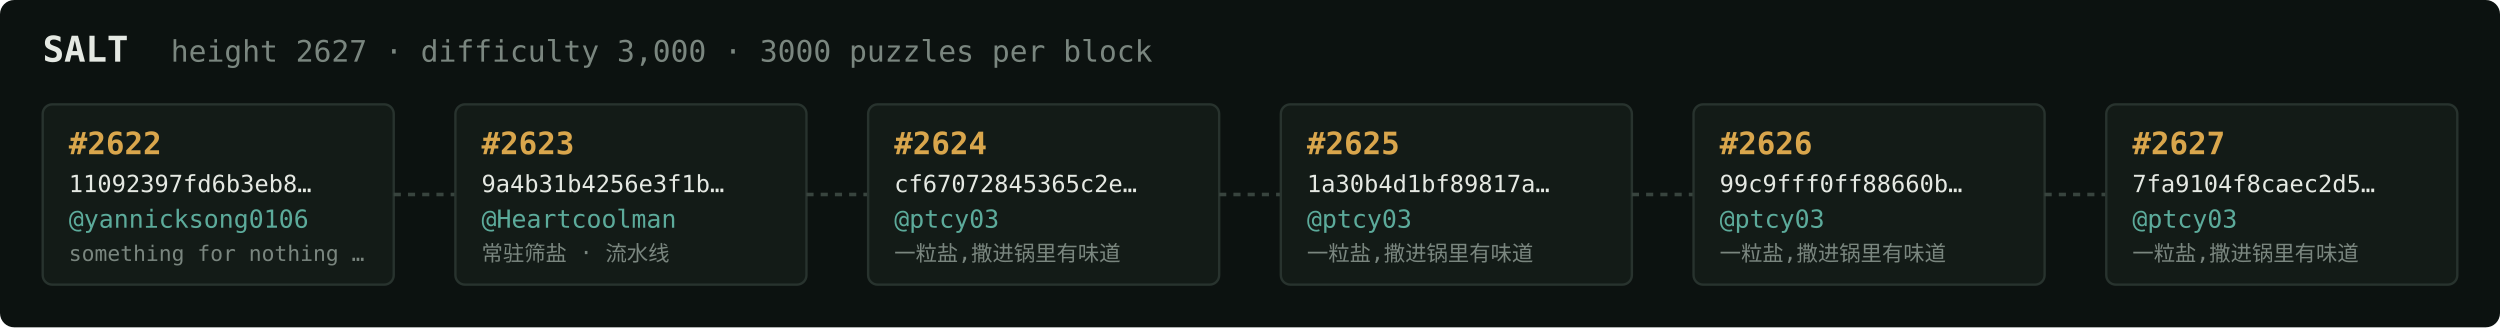
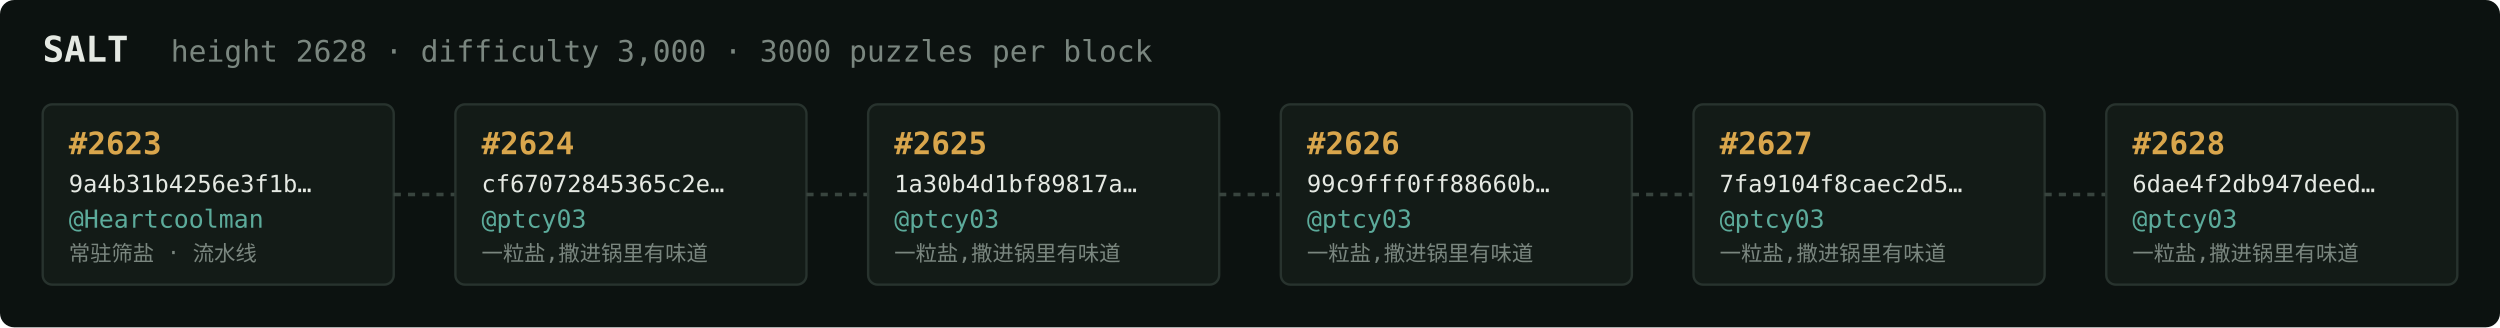
<svg xmlns="http://www.w3.org/2000/svg" width="1054" height="138" viewBox="0 0 1054 138" font-family="ui-monospace,SFMono-Regular,Menlo,monospace">
  <rect fill="#0c1210" width="1054" height="138" rx="6" />
  <text x="18" y="26" fill="#e5e9e3" font-size="15" font-weight="700">SALT</text>
-   <text x="72" y="26" fill="#7a867f" font-size="12.5">height 2627 · difficulty 3,000 · 3000 puzzles per block</text>
+   <text x="72" y="26" fill="#7a867f" font-size="12.5">height 2628 · difficulty 3,000 · 3000 puzzles per block</text>
  <rect x="18" y="44" width="148" height="76" rx="4" fill="#131b17" stroke="#28332e" stroke-width="1" />
-   <text x="29" y="65" fill="#d9a64c" font-size="13" font-weight="700">#2622</text>
-   <text x="29" y="81" fill="#e5e9e3" font-size="10">11092397fd6b3eb8…</text>
-   <text x="29" y="96" fill="#5cab9b" font-size="10.5">@yannicksong0106</text>
-   <text x="29" y="110" fill="#7a867f" font-size="9">something for nothing …</text>
+   <text x="29" y="65" fill="#d9a64c" font-size="13" font-weight="700">#2623</text>
+   <text x="29" y="81" fill="#e5e9e3" font-size="10">9a4b31b4256e3f1b…</text>
+   <text x="29" y="96" fill="#5cab9b" font-size="10.5">@Heartcoolman</text>
+   <text x="29" y="110" fill="#7a867f" font-size="9">常驻筛盐 · 流水线</text>
  <line x1="166" y1="82.0" x2="192" y2="82.0" stroke="#38443e" stroke-width="1.5" stroke-dasharray="3 3" />
  <rect x="192" y="44" width="148" height="76" rx="4" fill="#131b17" stroke="#28332e" stroke-width="1" />
-   <text x="203" y="65" fill="#d9a64c" font-size="13" font-weight="700">#2623</text>
-   <text x="203" y="81" fill="#e5e9e3" font-size="10">9a4b31b4256e3f1b…</text>
-   <text x="203" y="96" fill="#5cab9b" font-size="10.5">@Heartcoolman</text>
-   <text x="203" y="110" fill="#7a867f" font-size="9">常驻筛盐 · 流水线</text>
+   <text x="203" y="65" fill="#d9a64c" font-size="13" font-weight="700">#2624</text>
+   <text x="203" y="81" fill="#e5e9e3" font-size="10">cf67072845365c2e…</text>
+   <text x="203" y="96" fill="#5cab9b" font-size="10.5">@ptcy03</text>
+   <text x="203" y="110" fill="#7a867f" font-size="9">一粒盐,撒进锅里有味道</text>
  <line x1="340" y1="82.0" x2="366" y2="82.0" stroke="#38443e" stroke-width="1.5" stroke-dasharray="3 3" />
  <rect x="366" y="44" width="148" height="76" rx="4" fill="#131b17" stroke="#28332e" stroke-width="1" />
-   <text x="377" y="65" fill="#d9a64c" font-size="13" font-weight="700">#2624</text>
-   <text x="377" y="81" fill="#e5e9e3" font-size="10">cf67072845365c2e…</text>
+   <text x="377" y="65" fill="#d9a64c" font-size="13" font-weight="700">#2625</text>
+   <text x="377" y="81" fill="#e5e9e3" font-size="10">1a30b4d1bf89817a…</text>
  <text x="377" y="96" fill="#5cab9b" font-size="10.5">@ptcy03</text>
  <text x="377" y="110" fill="#7a867f" font-size="9">一粒盐,撒进锅里有味道</text>
  <line x1="514" y1="82.0" x2="540" y2="82.0" stroke="#38443e" stroke-width="1.5" stroke-dasharray="3 3" />
  <rect x="540" y="44" width="148" height="76" rx="4" fill="#131b17" stroke="#28332e" stroke-width="1" />
-   <text x="551" y="65" fill="#d9a64c" font-size="13" font-weight="700">#2625</text>
-   <text x="551" y="81" fill="#e5e9e3" font-size="10">1a30b4d1bf89817a…</text>
+   <text x="551" y="65" fill="#d9a64c" font-size="13" font-weight="700">#2626</text>
+   <text x="551" y="81" fill="#e5e9e3" font-size="10">99c9fff0ff88660b…</text>
  <text x="551" y="96" fill="#5cab9b" font-size="10.5">@ptcy03</text>
  <text x="551" y="110" fill="#7a867f" font-size="9">一粒盐,撒进锅里有味道</text>
  <line x1="688" y1="82.0" x2="714" y2="82.0" stroke="#38443e" stroke-width="1.5" stroke-dasharray="3 3" />
  <rect x="714" y="44" width="148" height="76" rx="4" fill="#131b17" stroke="#28332e" stroke-width="1" />
-   <text x="725" y="65" fill="#d9a64c" font-size="13" font-weight="700">#2626</text>
-   <text x="725" y="81" fill="#e5e9e3" font-size="10">99c9fff0ff88660b…</text>
+   <text x="725" y="65" fill="#d9a64c" font-size="13" font-weight="700">#2627</text>
+   <text x="725" y="81" fill="#e5e9e3" font-size="10">7fa9104f8caec2d5…</text>
  <text x="725" y="96" fill="#5cab9b" font-size="10.5">@ptcy03</text>
  <text x="725" y="110" fill="#7a867f" font-size="9">一粒盐,撒进锅里有味道</text>
  <line x1="862" y1="82.0" x2="888" y2="82.0" stroke="#38443e" stroke-width="1.5" stroke-dasharray="3 3" />
  <rect x="888" y="44" width="148" height="76" rx="4" fill="#131b17" stroke="#28332e" stroke-width="1" />
-   <text x="899" y="65" fill="#d9a64c" font-size="13" font-weight="700">#2627</text>
-   <text x="899" y="81" fill="#e5e9e3" font-size="10">7fa9104f8caec2d5…</text>
+   <text x="899" y="65" fill="#d9a64c" font-size="13" font-weight="700">#2628</text>
+   <text x="899" y="81" fill="#e5e9e3" font-size="10">6dae4f2db947deed…</text>
  <text x="899" y="96" fill="#5cab9b" font-size="10.5">@ptcy03</text>
  <text x="899" y="110" fill="#7a867f" font-size="9">一粒盐,撒进锅里有味道</text>
</svg>
